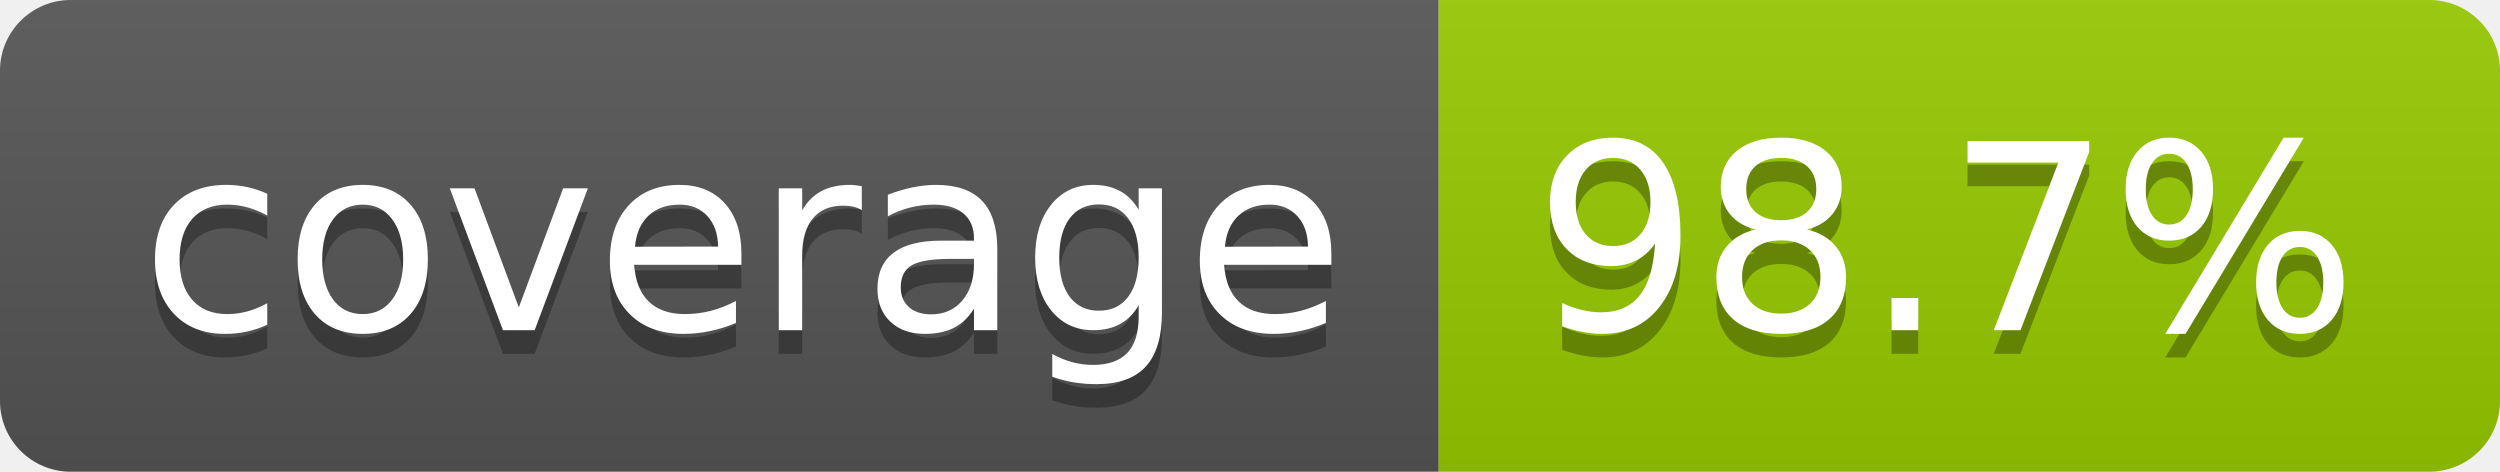
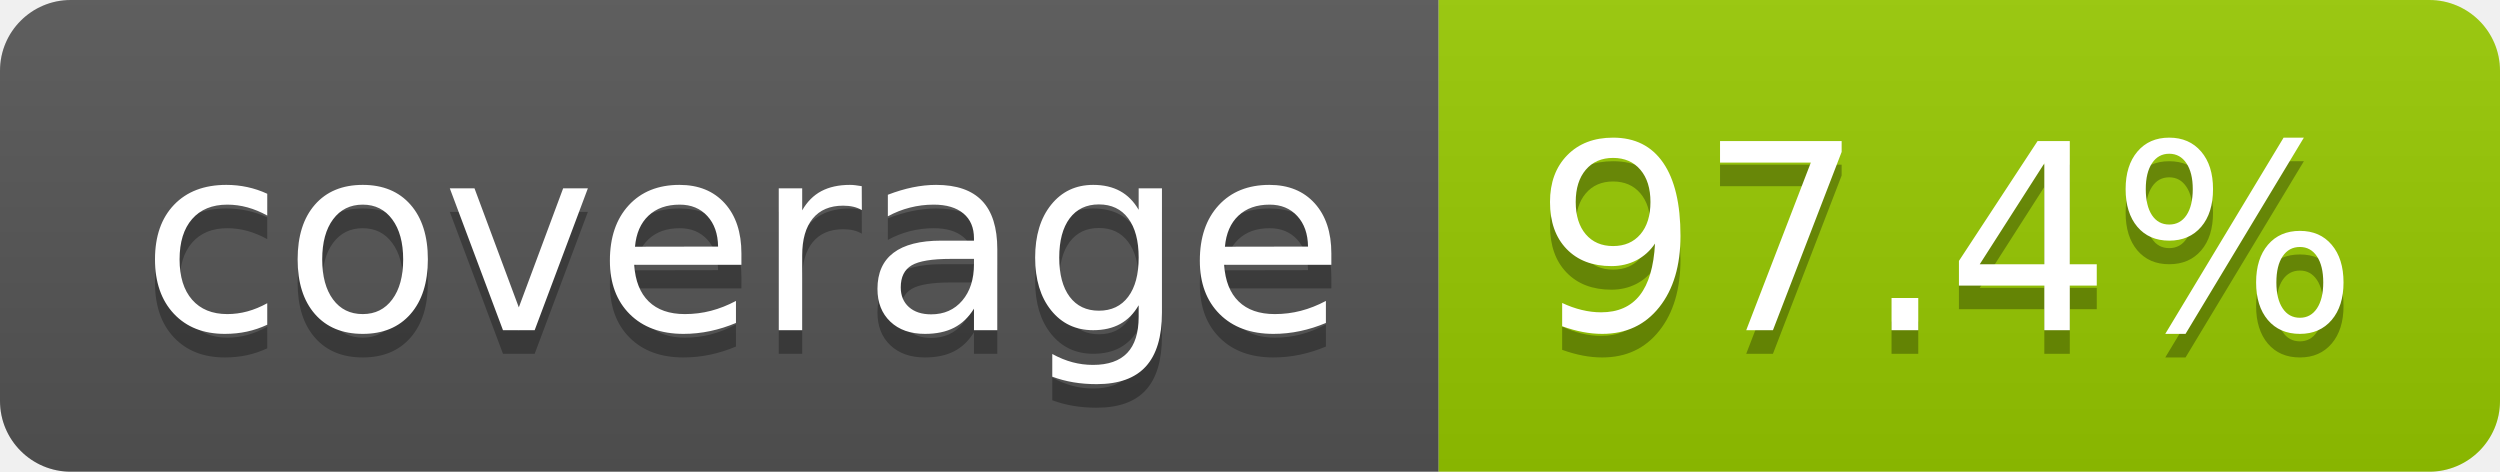
- <svg xmlns="http://www.w3.org/2000/svg" width="106" height="20" role="img" aria-label="coverage: 98.7%">
+ <svg xmlns="http://www.w3.org/2000/svg" width="106" height="20" role="img" aria-label="coverage: 97.4%">
  <linearGradient id="s" x2="0" y2="100%">
    <stop offset="0" stop-color="#bbb" stop-opacity=".1" />
    <stop offset="1" stop-opacity=".1" />
  </linearGradient>
  <clipPath id="r">
    <rect width="106" height="20" rx="3" fill="#fff" />
  </clipPath>
  <g clip-path="url(#r)">
    <rect width="61" height="20" fill="#555" />
    <rect x="61" width="45" height="20" fill="#97ca00" />
    <rect width="106" height="20" fill="url(#s)" />
  </g>
  <g fill="#fff" text-anchor="middle" font-family="Verdana,Geneva,DejaVu Sans,sans-serif" text-rendering="geometricPrecision" font-size="110">
    <text aria-hidden="true" x="315" y="150" fill="#010101" fill-opacity=".3" transform="scale(.1)" textLength="510">coverage</text>
    <text x="315" y="140" transform="scale(.1)" fill="#fff" textLength="510">coverage</text>
-     <text aria-hidden="true" x="825" y="150" fill="#010101" fill-opacity=".3" transform="scale(.1)" textLength="350">98.7%</text>
-     <text x="825" y="140" transform="scale(.1)" fill="#fff" textLength="350">98.7%</text>
+     <text aria-hidden="true" x="825" y="150" fill="#010101" fill-opacity=".3" transform="scale(.1)" textLength="350">97.4%</text>
+     <text x="825" y="140" transform="scale(.1)" fill="#fff" textLength="350">97.4%</text>
  </g>
</svg>
